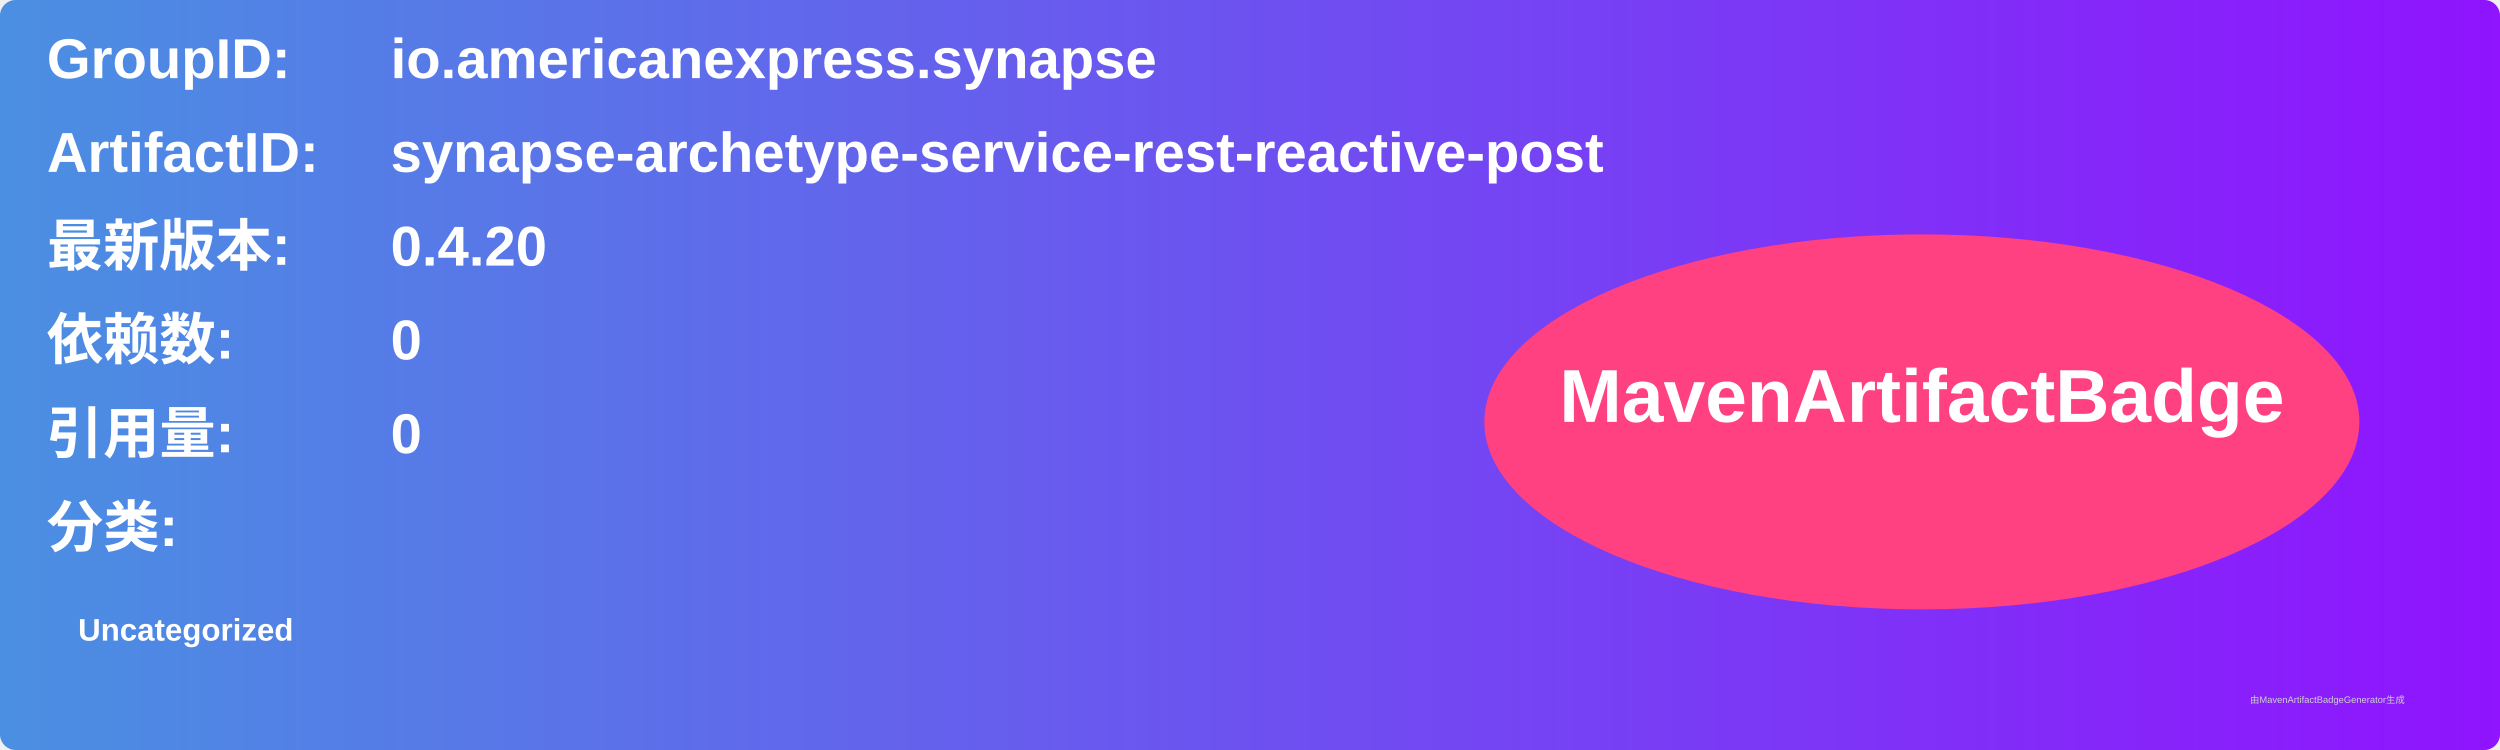
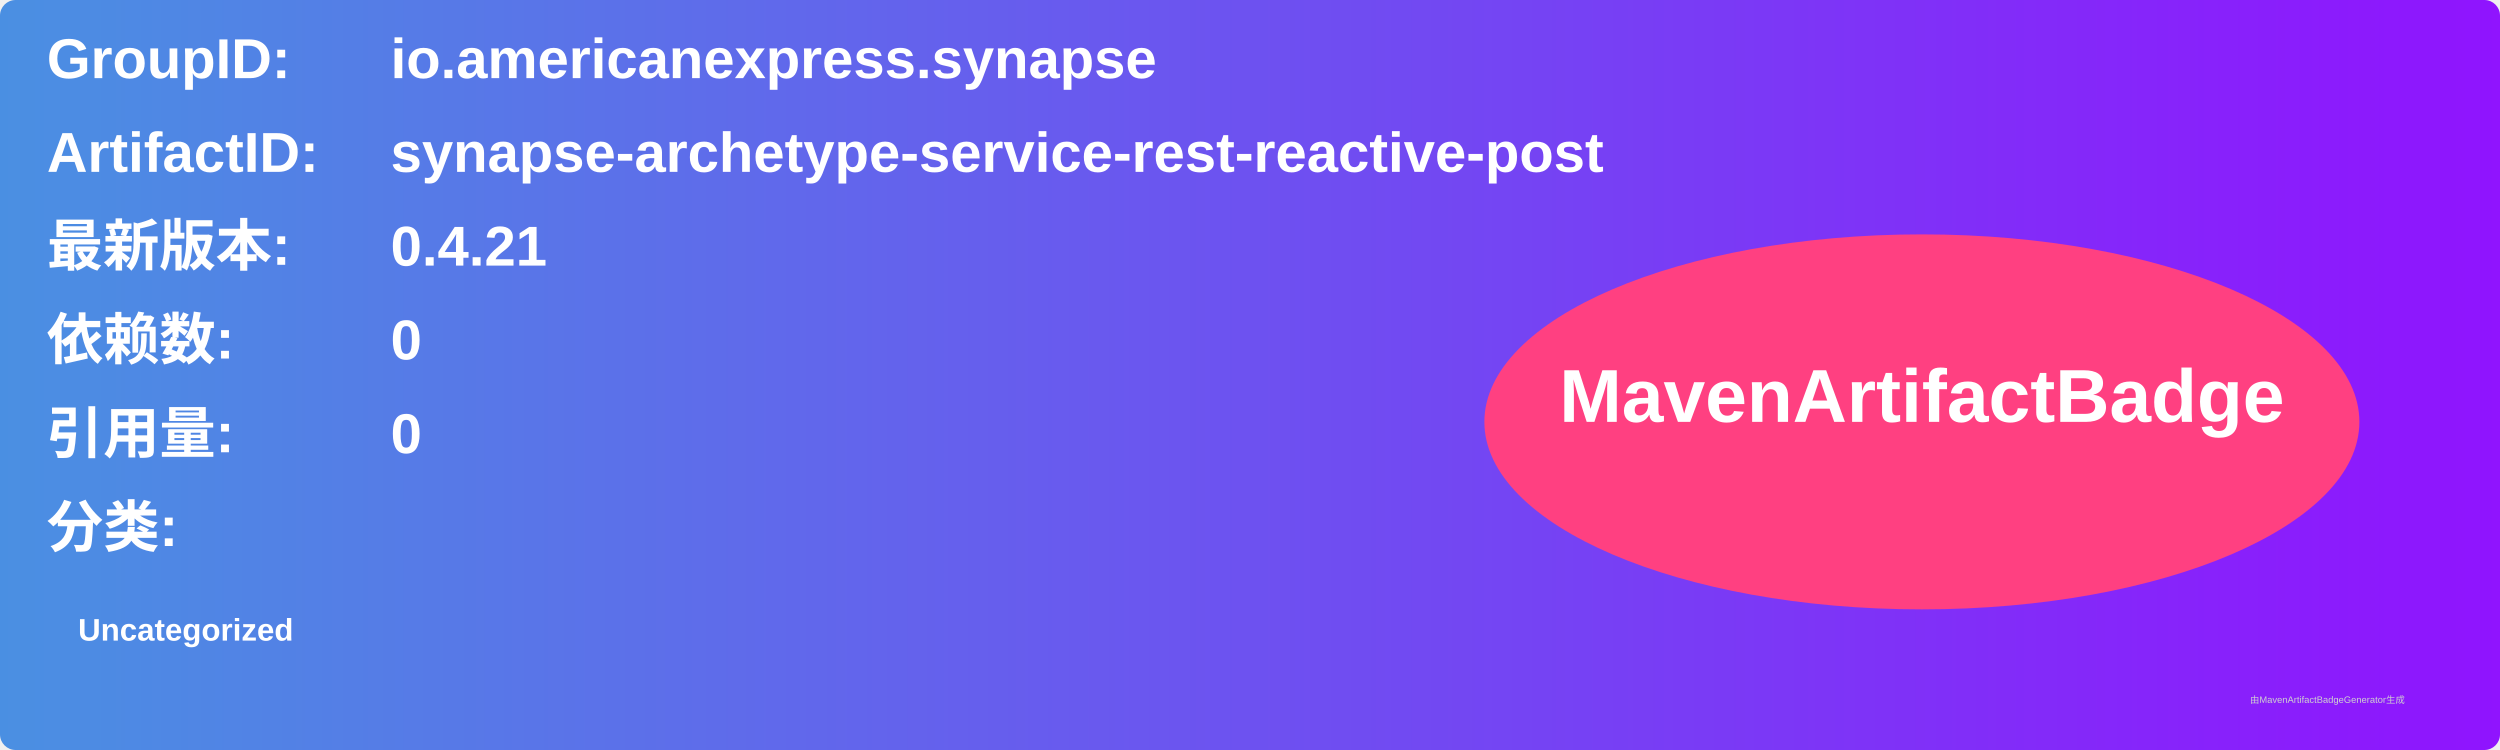
<svg xmlns="http://www.w3.org/2000/svg" width="800" height="240" viewBox="0 0 800 240">
  <linearGradient id="grad" x1="0%" y1="0%" x2="100%" y2="0%">
    <stop offset="0%" stop-color="#4a90e2" />
    <stop offset="100%" stop-color="#9013fe" />
  </linearGradient>
  <rect width="100%" height="100%" rx="5" ry="5" fill="url(#grad)" />
  <g transform="translate(15, 15)">
    <text x="0" y="10" font-family="Arial" font-size="18" fill="white" font-weight="bold" width="260">GroupID:</text>
    <text x="110" y="10" font-family="Arial" font-size="18" fill="white" font-weight="bold" width="460">io.americanexpress.synapse</text>
    <text x="0" y="40" font-family="Arial" font-size="18" fill="white" font-weight="bold" width="260">ArtifactID:</text>
    <text x="110" y="40" font-family="Arial" font-size="18" fill="white" font-weight="bold" width="460">synapse-archetype-service-rest-reactive-post</text>
    <text x="0" y="70" font-family="Arial" font-size="18" fill="white" font-weight="bold">最新版本:</text>
    <text x="110" y="70" font-family="Arial" font-size="18" fill="white" font-weight="bold">
-       <tspan font-weight="bold">0.4.20</tspan>
+       <tspan font-weight="bold">0.4.21</tspan>
    </text>
    <text x="0" y="100" font-family="Arial" font-size="18" fill="white" font-weight="bold">依赖数: </text>
    <text x="110" y="100" font-family="Arial" font-size="18" fill="white">
      <tspan font-weight="bold">0</tspan>
    </text>
    <text x="0" y="130" font-family="Arial" font-size="18" fill="white" font-weight="bold">引用量: </text>
    <text x="110" y="130" font-family="Arial" font-size="18" fill="white">
      <tspan font-weight="bold">0</tspan>
    </text>
    <text x="0" y="160" font-family="Arial" font-size="18" fill="white" font-weight="bold">分类:</text>
    <text x="10" y="190" font-family="Arial" font-size="10" fill="white">
      <tspan font-weight="bold">Uncategorized</tspan>
    </text>
    <ellipse cx="600" cy="120" rx="140" ry="60" fill="#ff4081" />
    <text x="600" y="120" text-anchor="middle" font-family="Arial" font-size="24" fill="white" font-weight="bold">MavenArtifactBadge</text>
  </g>
  <text x="720" y="225" font-family="Arial" font-size="3" fill="#d0d0d0">由MavenArtifactBadgeGenerator生成</text>
</svg>
